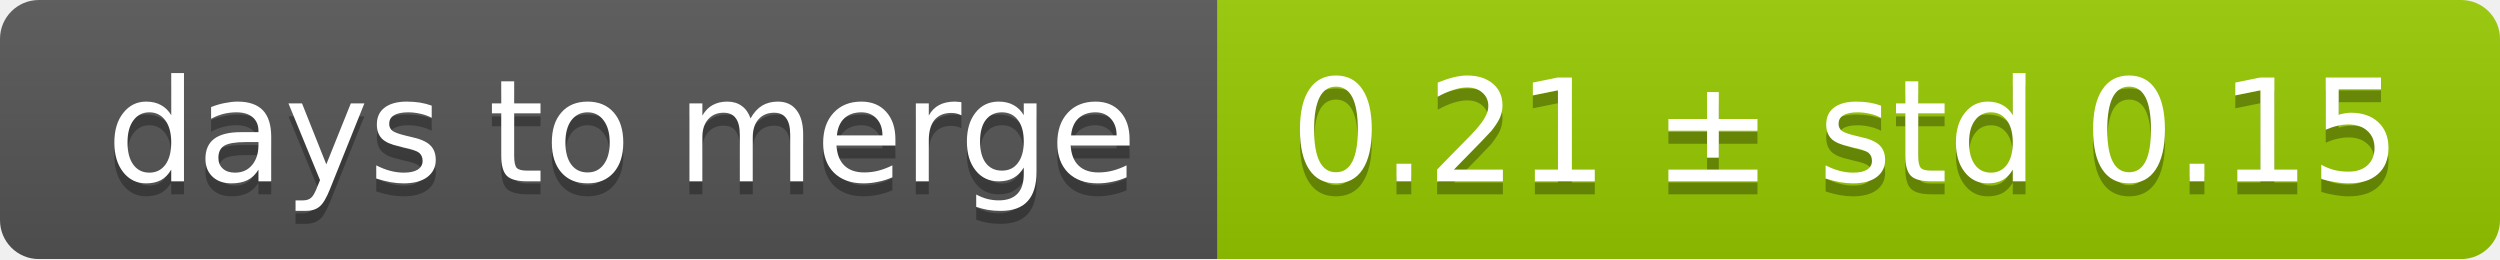
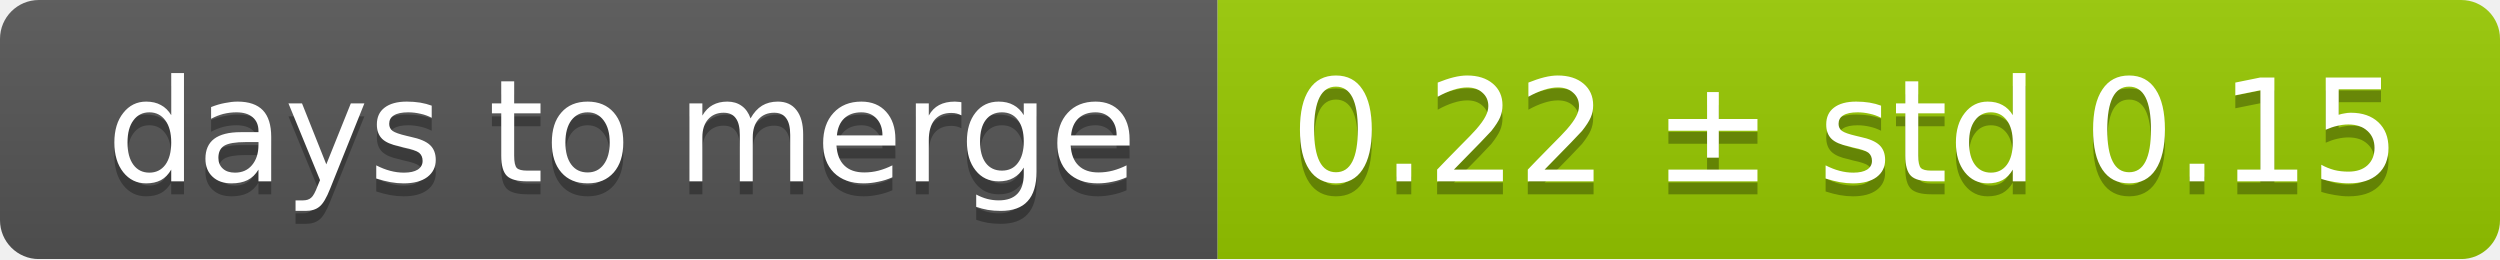
<svg xmlns="http://www.w3.org/2000/svg" width="193" height="20">
  <linearGradient id="smooth" x2="0" y2="100%">
    <stop offset="0" stop-color="#bbb" stop-opacity=".1" />
    <stop offset="1" stop-opacity=".1" />
  </linearGradient>
  <mask id="round">
    <rect width="193" height="20" rx="3" fill="#fff" />
  </mask>
  <g mask="url(#round)">
    <rect width="94" height="20" fill="#555" />
    <rect x="94" width="99" height="20" fill="#97ca00" />
    <rect width="193" height="20" fill="url(#smooth)" />
  </g>
  <g fill="#fff" text-anchor="middle" font-family="DejaVu Sans,Verdana,Geneva,sans-serif" font-size="11">
    <text x="48" y="15" fill="#010101" fill-opacity=".3">days to merge</text>
    <text x="48" y="14">days to merge</text>
-     <text x="142.5" y="15" fill="#010101" fill-opacity=".3">0.21 ± std 0.15</text>
-     <text x="142.5" y="14">0.21 ± std 0.15</text>
+     <text x="142.5" y="15" fill="#010101" fill-opacity=".3">0.22 ± std 0.15</text>
+     <text x="142.5" y="14">0.22 ± std 0.15</text>
  </g>
</svg>
